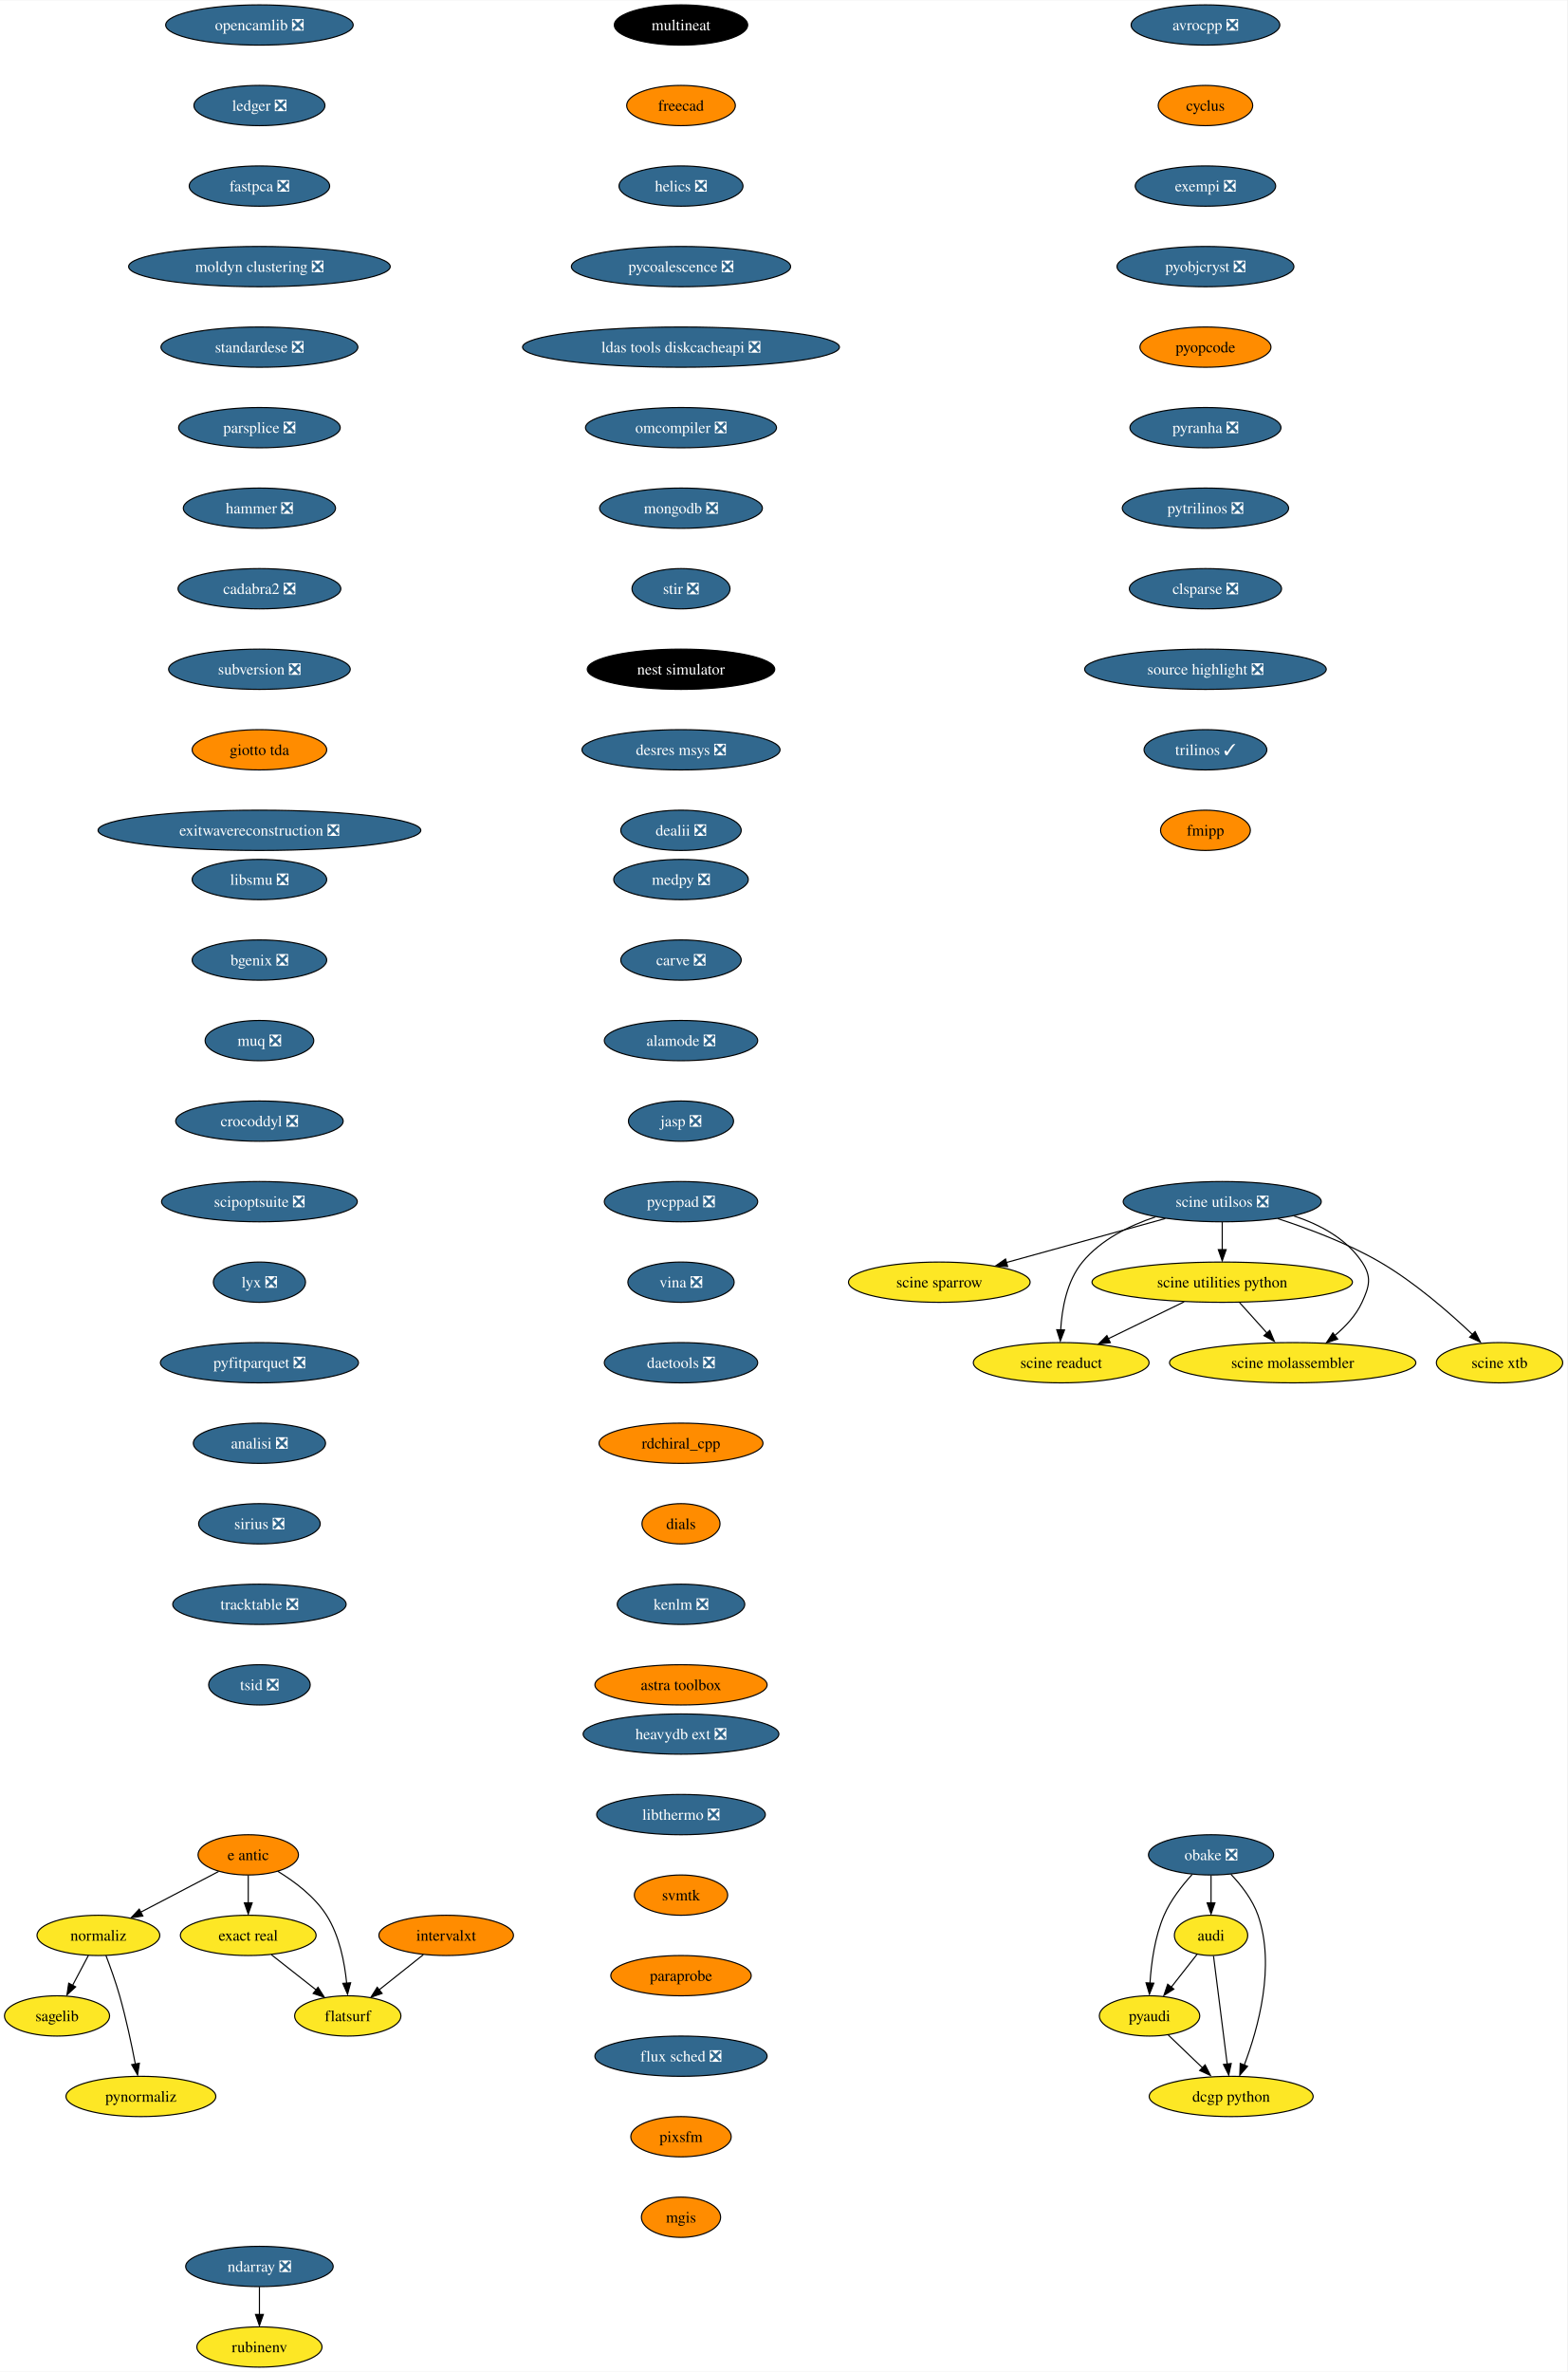
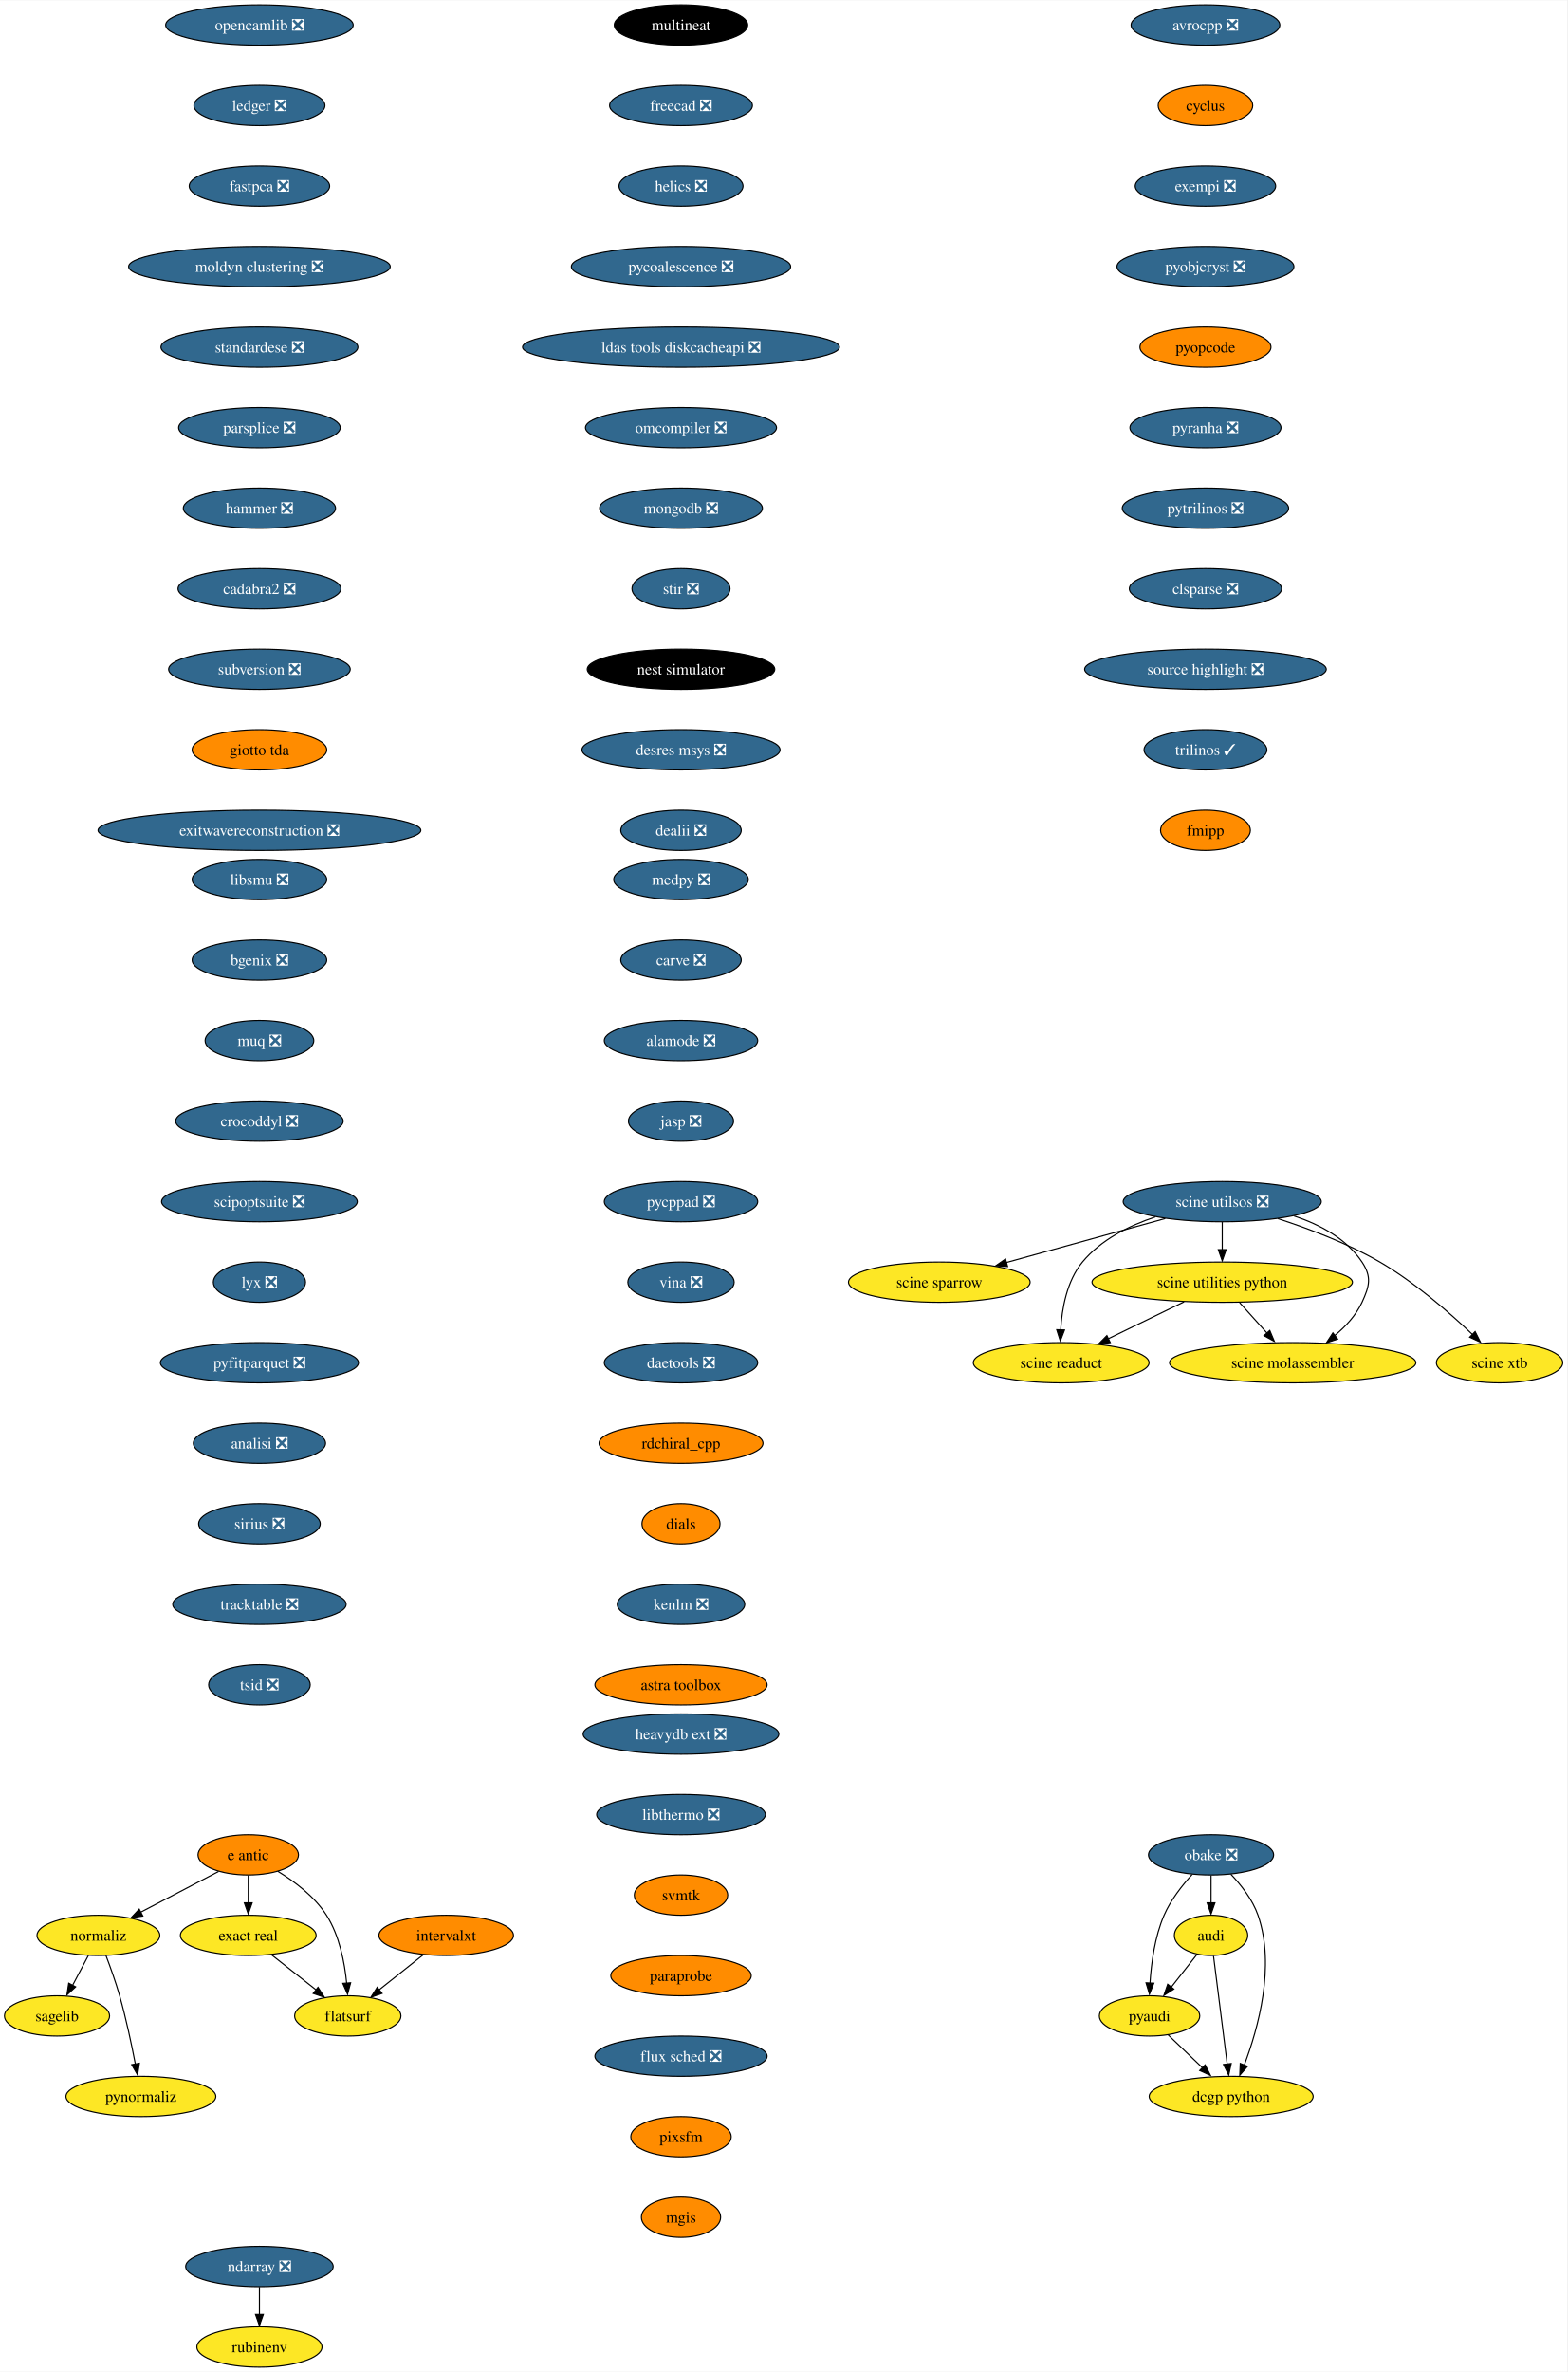
<svg xmlns="http://www.w3.org/2000/svg" xmlns:xlink="http://www.w3.org/1999/xlink" width="1401pt" height="2120pt" viewBox="0.00 0.00 1401.47 2120.00">
  <g id="graph0" class="graph" transform="scale(1 1) rotate(0) translate(4 2116)">
    <polygon fill="white" stroke="none" points="-4,4 -4,-2116 1397.47,-2116 1397.47,4 -4,4" />
    <g id="node1" class="node">
      <g id="a_node1">
        <a xlink:href="https://github.com/conda-forge/avrocpp-feedstock/pull/19" xlink:title="avrocpp ❎">
          <ellipse fill="#31688e" stroke="black" cx="1074" cy="-2094" rx="66.47" ry="18" />
          <text text-anchor="middle" x="1074" y="-2089.32" font-family="Times,serif" font-size="14.00" fill="white">avrocpp ❎</text>
        </a>
      </g>
    </g>
    <g id="node2" class="node">
      <g id="a_node2">
        <a xlink:href="https://github.com/conda-forge/cyclus-feedstock" xlink:title="cyclus">
          <ellipse fill="#ff8c00" stroke="black" cx="1074" cy="-2022" rx="42.26" ry="18" />
          <text text-anchor="middle" x="1074" y="-2017.33" font-family="Times,serif" font-size="14.00">cyclus</text>
        </a>
      </g>
    </g>
    <g id="node3" class="node">
      <g id="a_node3">
        <a xlink:href="https://github.com/conda-forge/exempi-feedstock/pull/15" xlink:title="exempi ❎">
          <ellipse fill="#31688e" stroke="black" cx="1074" cy="-1950" rx="62.78" ry="18" />
          <text text-anchor="middle" x="1074" y="-1945.33" font-family="Times,serif" font-size="14.00" fill="white">exempi ❎</text>
        </a>
      </g>
    </g>
    <g id="node4" class="node">
      <g id="a_node4">
        <a xlink:href="https://github.com/conda-forge/pyobjcryst-feedstock/pull/33" xlink:title="pyobjcryst ❎">
          <ellipse fill="#31688e" stroke="black" cx="1074" cy="-1878" rx="79.09" ry="18" />
          <text text-anchor="middle" x="1074" y="-1873.33" font-family="Times,serif" font-size="14.00" fill="white">pyobjcryst ❎</text>
        </a>
      </g>
    </g>
    <g id="node5" class="node">
      <g id="a_node5">
        <a xlink:href="https://github.com/conda-forge/pyopcode-feedstock" xlink:title="pyopcode">
          <ellipse fill="#ff8c00" stroke="black" cx="1074" cy="-1806" rx="58.57" ry="18" />
          <text text-anchor="middle" x="1074" y="-1801.33" font-family="Times,serif" font-size="14.00">pyopcode</text>
        </a>
      </g>
    </g>
    <g id="node6" class="node">
      <g id="a_node6">
        <a xlink:href="https://github.com/conda-forge/pyranha-feedstock/pull/28" xlink:title="pyranha ❎">
          <ellipse fill="#31688e" stroke="black" cx="1074" cy="-1734" rx="67.52" ry="18" />
          <text text-anchor="middle" x="1074" y="-1729.33" font-family="Times,serif" font-size="14.00" fill="white">pyranha ❎</text>
        </a>
      </g>
    </g>
    <g id="node7" class="node">
      <g id="a_node7">
        <a xlink:href="https://github.com/conda-forge/pytrilinos-feedstock/pull/51" xlink:title="pytrilinos ❎">
          <ellipse fill="#31688e" stroke="black" cx="1074" cy="-1662" rx="74.36" ry="18" />
          <text text-anchor="middle" x="1074" y="-1657.33" font-family="Times,serif" font-size="14.00" fill="white">pytrilinos ❎</text>
        </a>
      </g>
    </g>
    <g id="node8" class="node">
      <g id="a_node8">
        <a xlink:href="https://github.com/conda-forge/clsparse-feedstock/pull/10" xlink:title="clsparse ❎">
          <ellipse fill="#31688e" stroke="black" cx="1074" cy="-1590" rx="68.04" ry="18" />
          <text text-anchor="middle" x="1074" y="-1585.33" font-family="Times,serif" font-size="14.00" fill="white">clsparse ❎</text>
        </a>
      </g>
    </g>
    <g id="node13" class="node">
      <g id="a_node13">
        <a xlink:href="https://github.com/conda-forge/source-highlight-feedstock/pull/9" xlink:title="source highlight ❎">
          <ellipse fill="#31688e" stroke="black" cx="1074" cy="-1518" rx="108.03" ry="18" />
          <text text-anchor="middle" x="1074" y="-1513.33" font-family="Times,serif" font-size="14.00" fill="white">source highlight ❎</text>
        </a>
      </g>
    </g>
    <g id="node9" class="node">
      <g id="a_node9">
        <a xlink:href="https://github.com/conda-forge/sagelib-feedstock" xlink:title="sagelib">
          <ellipse fill="#fde725" stroke="black" cx="47" cy="-314" rx="47" ry="18" />
          <text text-anchor="middle" x="47" y="-309.32" font-family="Times,serif" font-size="14.00">sagelib</text>
        </a>
      </g>
    </g>
    <g id="node10" class="node">
      <g id="a_node10">
        <a xlink:href="https://github.com/conda-forge/audi-feedstock" xlink:title="audi">
          <ellipse fill="#fde725" stroke="black" cx="1079" cy="-386" rx="32.79" ry="18" />
          <text text-anchor="middle" x="1079" y="-381.32" font-family="Times,serif" font-size="14.00">audi</text>
        </a>
      </g>
    </g>
    <g id="node11" class="node">
      <g id="a_node11">
        <a xlink:href="https://github.com/conda-forge/pyaudi-feedstock" xlink:title="pyaudi">
          <ellipse fill="#fde725" stroke="black" cx="1024" cy="-314" rx="44.9" ry="18" />
          <text text-anchor="middle" x="1024" y="-309.32" font-family="Times,serif" font-size="14.00">pyaudi</text>
        </a>
      </g>
    </g>
    <g id="edge8" class="edge">
      <path fill="none" stroke="black" d="M1066.52,-369.12C1059.72,-360.47 1051.17,-349.58 1043.51,-339.83" />
      <polygon fill="black" stroke="black" points="1045.74,-338.01 1036.81,-332.31 1040.24,-342.33 1045.74,-338.01" />
    </g>
    <g id="node12" class="node">
      <g id="a_node12">
        <a xlink:href="https://github.com/conda-forge/dcgp-python-feedstock" xlink:title="dcgp python">
          <ellipse fill="#fde725" stroke="black" cx="1097" cy="-242" rx="73.3" ry="18" />
          <text text-anchor="middle" x="1097" y="-237.32" font-family="Times,serif" font-size="14.00">dcgp python</text>
        </a>
      </g>
    </g>
    <g id="edge9" class="edge">
      <path fill="none" stroke="black" d="M1081.21,-367.59C1084.27,-343.4 1089.85,-299.36 1093.49,-270.65" />
      <polygon fill="black" stroke="black" points="1097.04,-271.47 1094.83,-261.11 1090.1,-270.59 1097.04,-271.47" />
    </g>
    <g id="edge10" class="edge">
      <path fill="none" stroke="black" d="M1040.56,-297.12C1049.73,-288.33 1061.3,-277.23 1071.59,-267.37" />
      <polygon fill="black" stroke="black" points="1073.69,-270.24 1078.48,-260.8 1068.84,-265.19 1073.69,-270.24" />
    </g>
    <g id="node14" class="node">
      <g id="a_node14">
        <a xlink:href="https://github.com/conda-forge/trilinos-feedstock/pull/43" xlink:title="trilinos ✓">
          <ellipse fill="#31688e" stroke="black" cx="1074" cy="-1446" rx="54.89" ry="18" />
          <text text-anchor="middle" x="1074" y="-1441.33" font-family="Times,serif" font-size="14.00" fill="white">trilinos ✓</text>
        </a>
      </g>
    </g>
    <g id="node15" class="node">
      <g id="a_node15">
        <a xlink:href="https://github.com/conda-forge/fmipp-feedstock" xlink:title="fmipp">
          <ellipse fill="#ff8c00" stroke="black" cx="1074" cy="-1374" rx="40.16" ry="18" />
          <text text-anchor="middle" x="1074" y="-1369.33" font-family="Times,serif" font-size="14.00">fmipp</text>
        </a>
      </g>
    </g>
    <g id="node16" class="node">
      <g id="a_node16">
        <a xlink:href="https://github.com/conda-forge/multineat-feedstock" xlink:title="multineat">
          <ellipse fill="#000000" stroke="black" cx="605" cy="-2094" rx="59.63" ry="18" />
          <text text-anchor="middle" x="605" y="-2089.32" font-family="Times,serif" font-size="14.00" fill="white">multineat</text>
        </a>
      </g>
    </g>
    <g id="node17" class="node">
      <g id="a_node17">
-         <a xlink:href="https://github.com/conda-forge/freecad-feedstock" xlink:title="freecad">
-           <ellipse fill="#ff8c00" stroke="black" cx="605" cy="-2022" rx="48.58" ry="18" />
-           <text text-anchor="middle" x="605" y="-2017.33" font-family="Times,serif" font-size="14.00">freecad</text>
+         <a xlink:href="https://github.com/conda-forge/freecad-feedstock/pull/111" xlink:title="freecad ❎">
+           <ellipse fill="#31688e" stroke="black" cx="605" cy="-2022" rx="63.84" ry="18" />
+           <text text-anchor="middle" x="605" y="-2017.33" font-family="Times,serif" font-size="14.00" fill="white">freecad ❎</text>
        </a>
      </g>
    </g>
    <g id="node18" class="node">
      <g id="a_node18">
        <a xlink:href="https://github.com/conda-forge/helics-feedstock/pull/34" xlink:title="helics ❎">
          <ellipse fill="#31688e" stroke="black" cx="605" cy="-1950" rx="55.42" ry="18" />
          <text text-anchor="middle" x="605" y="-1945.33" font-family="Times,serif" font-size="14.00" fill="white">helics ❎</text>
        </a>
      </g>
    </g>
    <g id="node19" class="node">
      <g id="a_node19">
        <a xlink:href="https://github.com/conda-forge/pycoalescence-feedstock/pull/54" xlink:title="pycoalescence ❎">
          <ellipse fill="#31688e" stroke="black" cx="605" cy="-1878" rx="98.03" ry="18" />
          <text text-anchor="middle" x="605" y="-1873.33" font-family="Times,serif" font-size="14.00" fill="white">pycoalescence ❎</text>
        </a>
      </g>
    </g>
    <g id="node20" class="node">
      <g id="a_node20">
        <a xlink:href="https://github.com/conda-forge/ldas-tools-diskcacheapi-feedstock/pull/16" xlink:title="ldas tools diskcacheapi ❎">
          <ellipse fill="#31688e" stroke="black" cx="605" cy="-1806" rx="141.7" ry="18" />
          <text text-anchor="middle" x="605" y="-1801.33" font-family="Times,serif" font-size="14.00" fill="white">ldas tools diskcacheapi ❎</text>
        </a>
      </g>
    </g>
    <g id="node21" class="node">
      <g id="a_node21">
        <a xlink:href="https://github.com/conda-forge/omcompiler-feedstock/pull/34" xlink:title="omcompiler ❎">
          <ellipse fill="#31688e" stroke="black" cx="605" cy="-1734" rx="85.41" ry="18" />
          <text text-anchor="middle" x="605" y="-1729.33" font-family="Times,serif" font-size="14.00" fill="white">omcompiler ❎</text>
        </a>
      </g>
    </g>
    <g id="node22" class="node">
      <g id="a_node22">
        <a xlink:href="https://github.com/conda-forge/mongodb-feedstock/pull/77" xlink:title="mongodb ❎">
          <ellipse fill="#31688e" stroke="black" cx="605" cy="-1662" rx="72.78" ry="18" />
          <text text-anchor="middle" x="605" y="-1657.33" font-family="Times,serif" font-size="14.00" fill="white">mongodb ❎</text>
        </a>
      </g>
    </g>
    <g id="node28" class="node">
      <g id="a_node28">
        <a xlink:href="https://github.com/conda-forge/stir-feedstock/pull/97" xlink:title="stir ❎">
          <ellipse fill="#31688e" stroke="black" cx="605" cy="-1590" rx="43.84" ry="18" />
          <text text-anchor="middle" x="605" y="-1585.33" font-family="Times,serif" font-size="14.00" fill="white">stir ❎</text>
        </a>
      </g>
    </g>
    <g id="node23" class="node">
      <g id="a_node23">
        <a xlink:href="https://github.com/conda-forge/e-antic-feedstock" xlink:title="e antic">
          <ellipse fill="#ff8c00" stroke="black" cx="218" cy="-458" rx="44.9" ry="18" />
          <text text-anchor="middle" x="218" y="-453.32" font-family="Times,serif" font-size="14.00">e antic</text>
        </a>
      </g>
    </g>
    <g id="node24" class="node">
      <g id="a_node24">
        <a xlink:href="https://github.com/conda-forge/normaliz-feedstock" xlink:title="normaliz">
          <ellipse fill="#fde725" stroke="black" cx="84" cy="-386" rx="54.89" ry="18" />
          <text text-anchor="middle" x="84" y="-381.32" font-family="Times,serif" font-size="14.00">normaliz</text>
        </a>
      </g>
    </g>
    <g id="edge20" class="edge">
      <path fill="none" stroke="black" d="M191.53,-443.17C171.59,-432.76 144,-418.34 121.75,-406.72" />
      <polygon fill="black" stroke="black" points="123.75,-403.3 113.27,-401.77 120.51,-409.5 123.75,-403.3" />
    </g>
    <g id="node25" class="node">
      <g id="a_node25">
        <a xlink:href="https://github.com/conda-forge/exact-real-feedstock" xlink:title="exact real">
          <ellipse fill="#fde725" stroke="black" cx="218" cy="-386" rx="60.68" ry="18" />
          <text text-anchor="middle" x="218" y="-381.32" font-family="Times,serif" font-size="14.00">exact real</text>
        </a>
      </g>
    </g>
    <g id="edge21" class="edge">
      <path fill="none" stroke="black" d="M218,-439.7C218,-432.24 218,-423.32 218,-414.97" />
      <polygon fill="black" stroke="black" points="221.5,-415.1 218,-405.1 214.5,-415.1 221.5,-415.1" />
    </g>
    <g id="node26" class="node">
      <g id="a_node26">
        <a xlink:href="https://github.com/conda-forge/flatsurf-feedstock" xlink:title="flatsurf">
          <ellipse fill="#fde725" stroke="black" cx="307" cy="-314" rx="47.53" ry="18" />
          <text text-anchor="middle" x="307" y="-309.32" font-family="Times,serif" font-size="14.00">flatsurf</text>
        </a>
      </g>
    </g>
    <g id="edge22" class="edge">
      <path fill="none" stroke="black" d="M244.45,-443.27C259.48,-434.13 277.36,-420.72 288,-404 299.59,-385.78 304.22,-361.66 306.02,-343.12" />
      <polygon fill="black" stroke="black" points="309.56,-343.63 306.81,-333.4 302.58,-343.12 309.56,-343.63" />
    </g>
    <g id="edge23" class="edge">
      <path fill="none" stroke="black" d="M75.04,-368.05C70.82,-360.06 65.67,-350.33 60.95,-341.4" />
      <polygon fill="black" stroke="black" points="63.64,-339.99 55.87,-332.79 57.45,-343.27 63.64,-339.99" />
    </g>
    <g id="node27" class="node">
      <g id="a_node27">
        <a xlink:href="https://github.com/conda-forge/pynormaliz-feedstock" xlink:title="pynormaliz">
          <ellipse fill="#fde725" stroke="black" cx="122" cy="-242" rx="66.99" ry="18" />
          <text text-anchor="middle" x="122" y="-237.32" font-family="Times,serif" font-size="14.00">pynormaliz</text>
        </a>
      </g>
    </g>
    <g id="edge24" class="edge">
      <path fill="none" stroke="black" d="M90.75,-368C94.68,-357.7 99.52,-344.22 103,-332 108.75,-311.81 113.65,-288.59 117.03,-270.94" />
      <polygon fill="black" stroke="black" points="120.64,-271.7 119.03,-261.23 113.75,-270.42 120.64,-271.7" />
    </g>
    <g id="edge25" class="edge">
      <path fill="none" stroke="black" d="M238.64,-368.76C250.49,-359.45 265.54,-347.61 278.51,-337.41" />
      <polygon fill="black" stroke="black" points="280.38,-339.6 286.08,-330.67 276.06,-334.1 280.38,-339.6" />
    </g>
    <g id="node29" class="node">
      <g id="a_node29">
        <a xlink:href="https://github.com/conda-forge/nest-simulator-feedstock" xlink:title="nest simulator">
          <ellipse fill="#000000" stroke="black" cx="605" cy="-1518" rx="83.83" ry="18" />
          <text text-anchor="middle" x="605" y="-1513.33" font-family="Times,serif" font-size="14.00" fill="white">nest simulator</text>
        </a>
      </g>
    </g>
    <g id="node30" class="node">
      <g id="a_node30">
        <a xlink:href="https://github.com/conda-forge/desres-msys-feedstock/pull/24" xlink:title="desres msys ❎">
          <ellipse fill="#31688e" stroke="black" cx="605" cy="-1446" rx="88.56" ry="18" />
          <text text-anchor="middle" x="605" y="-1441.33" font-family="Times,serif" font-size="14.00" fill="white">desres msys ❎</text>
        </a>
      </g>
    </g>
    <g id="node31" class="node">
      <g id="a_node31">
        <a xlink:href="https://github.com/conda-forge/dealii-feedstock/pull/30" xlink:title="dealii ❎">
          <ellipse fill="#31688e" stroke="black" cx="605" cy="-1374" rx="53.84" ry="18" />
          <text text-anchor="middle" x="605" y="-1369.33" font-family="Times,serif" font-size="14.00" fill="white">dealii ❎</text>
        </a>
      </g>
    </g>
    <g id="node32" class="node">
      <g id="a_node32">
        <a xlink:href="https://github.com/conda-forge/ndarray-feedstock/pull/24" xlink:title="ndarray ❎">
          <ellipse fill="#31688e" stroke="black" cx="228" cy="-90" rx="65.94" ry="18" />
          <text text-anchor="middle" x="228" y="-85.33" font-family="Times,serif" font-size="14.00" fill="white">ndarray ❎</text>
        </a>
      </g>
    </g>
    <g id="node33" class="node">
      <g id="a_node33">
        <a xlink:href="https://github.com/conda-forge/rubinenv-feedstock" xlink:title="rubinenv">
          <ellipse fill="#fde725" stroke="black" cx="228" cy="-18" rx="55.94" ry="18" />
          <text text-anchor="middle" x="228" y="-13.32" font-family="Times,serif" font-size="14.00">rubinenv</text>
        </a>
      </g>
    </g>
    <g id="edge30" class="edge">
      <path fill="none" stroke="black" d="M228,-71.7C228,-64.24 228,-55.32 228,-46.97" />
      <polygon fill="black" stroke="black" points="231.5,-47.1 228,-37.1 224.5,-47.1 231.5,-47.1" />
    </g>
    <g id="node34" class="node">
      <g id="a_node34">
        <a xlink:href="https://github.com/conda-forge/opencamlib-feedstock/pull/24" xlink:title="opencamlib ❎">
          <ellipse fill="#31688e" stroke="black" cx="228" cy="-2094" rx="83.83" ry="18" />
          <text text-anchor="middle" x="228" y="-2089.32" font-family="Times,serif" font-size="14.00" fill="white">opencamlib ❎</text>
        </a>
      </g>
    </g>
    <g id="node35" class="node">
      <g id="a_node35">
        <a xlink:href="https://github.com/conda-forge/ledger-feedstock/pull/33" xlink:title="ledger ❎">
          <ellipse fill="#31688e" stroke="black" cx="228" cy="-2022" rx="58.57" ry="18" />
          <text text-anchor="middle" x="228" y="-2017.33" font-family="Times,serif" font-size="14.00" fill="white">ledger ❎</text>
        </a>
      </g>
    </g>
    <g id="node36" class="node">
      <g id="a_node36">
        <a xlink:href="https://github.com/conda-forge/fastpca-feedstock/pull/7" xlink:title="fastpca ❎">
          <ellipse fill="#31688e" stroke="black" cx="228" cy="-1950" rx="62.78" ry="18" />
          <text text-anchor="middle" x="228" y="-1945.33" font-family="Times,serif" font-size="14.00" fill="white">fastpca ❎</text>
        </a>
      </g>
    </g>
    <g id="node38" class="node">
      <g id="a_node38">
        <a xlink:href="https://github.com/conda-forge/moldyn-clustering-feedstock/pull/9" xlink:title="moldyn clustering ❎">
          <ellipse fill="#31688e" stroke="black" cx="228" cy="-1878" rx="116.97" ry="18" />
          <text text-anchor="middle" x="228" y="-1873.33" font-family="Times,serif" font-size="14.00" fill="white">moldyn clustering ❎</text>
        </a>
      </g>
    </g>
    <g id="node37" class="node">
      <g id="a_node37">
        <a xlink:href="https://github.com/conda-forge/obake-feedstock/pull/42" xlink:title="obake ❎">
          <ellipse fill="#31688e" stroke="black" cx="1079" cy="-458" rx="55.94" ry="18" />
          <text text-anchor="middle" x="1079" y="-453.32" font-family="Times,serif" font-size="14.00" fill="white">obake ❎</text>
        </a>
      </g>
    </g>
    <g id="edge33" class="edge">
      <path fill="none" stroke="black" d="M1079,-439.7C1079,-432.24 1079,-423.32 1079,-414.97" />
      <polygon fill="black" stroke="black" points="1082.5,-415.1 1079,-405.1 1075.5,-415.1 1082.5,-415.1" />
    </g>
    <g id="edge34" class="edge">
      <path fill="none" stroke="black" d="M1062.04,-440.39C1053.13,-430.63 1042.86,-417.58 1037,-404 1028.72,-384.83 1025.55,-361.41 1024.4,-343.4" />
      <polygon fill="black" stroke="black" points="1027.85,-343.28 1023.91,-333.45 1020.86,-343.6 1027.85,-343.28" />
    </g>
    <g id="edge35" class="edge">
      <path fill="none" stroke="black" d="M1096.73,-440.69C1105.88,-431.03 1116.13,-417.97 1121,-404 1136.78,-358.68 1121.07,-302.65 1108.7,-270.05" />
      <polygon fill="black" stroke="black" points="1111.63,-268.95 1104.68,-260.95 1105.12,-271.53 1111.63,-268.95" />
    </g>
    <g id="node39" class="node">
      <g id="a_node39">
        <a xlink:href="https://github.com/conda-forge/standardese-feedstock/pull/10" xlink:title="standardese ❎">
          <ellipse fill="#31688e" stroke="black" cx="228" cy="-1806" rx="88.04" ry="18" />
          <text text-anchor="middle" x="228" y="-1801.33" font-family="Times,serif" font-size="14.00" fill="white">standardese ❎</text>
        </a>
      </g>
    </g>
    <g id="node40" class="node">
      <g id="a_node40">
        <a xlink:href="https://github.com/conda-forge/parsplice-feedstock/pull/12" xlink:title="parsplice ❎">
          <ellipse fill="#31688e" stroke="black" cx="228" cy="-1734" rx="72.25" ry="18" />
          <text text-anchor="middle" x="228" y="-1729.33" font-family="Times,serif" font-size="14.00" fill="white">parsplice ❎</text>
        </a>
      </g>
    </g>
    <g id="node41" class="node">
      <g id="a_node41">
        <a xlink:href="https://github.com/conda-forge/hammer-feedstock/pull/36" xlink:title="hammer ❎">
          <ellipse fill="#31688e" stroke="black" cx="228" cy="-1662" rx="68.04" ry="18" />
          <text text-anchor="middle" x="228" y="-1657.33" font-family="Times,serif" font-size="14.00" fill="white">hammer ❎</text>
        </a>
      </g>
    </g>
    <g id="node42" class="node">
      <g id="a_node42">
        <a xlink:href="https://github.com/conda-forge/cadabra2-feedstock/pull/39" xlink:title="cadabra2 ❎">
          <ellipse fill="#31688e" stroke="black" cx="228" cy="-1590" rx="72.78" ry="18" />
          <text text-anchor="middle" x="228" y="-1585.33" font-family="Times,serif" font-size="14.00" fill="white">cadabra2 ❎</text>
        </a>
      </g>
    </g>
    <g id="node43" class="node">
      <g id="a_node43">
        <a xlink:href="https://github.com/conda-forge/subversion-feedstock/pull/21" xlink:title="subversion ❎">
          <ellipse fill="#31688e" stroke="black" cx="228" cy="-1518" rx="81.2" ry="18" />
          <text text-anchor="middle" x="228" y="-1513.33" font-family="Times,serif" font-size="14.00" fill="white">subversion ❎</text>
        </a>
      </g>
    </g>
    <g id="node44" class="node">
      <g id="a_node44">
        <a xlink:href="https://github.com/conda-forge/giotto-tda-feedstock" xlink:title="giotto tda">
          <ellipse fill="#ff8c00" stroke="black" cx="228" cy="-1446" rx="60.15" ry="18" />
          <text text-anchor="middle" x="228" y="-1441.33" font-family="Times,serif" font-size="14.00">giotto tda</text>
        </a>
      </g>
    </g>
    <g id="node45" class="node">
      <g id="a_node45">
        <a xlink:href="https://github.com/conda-forge/exitwavereconstruction-feedstock/pull/6" xlink:title="exitwavereconstruction ❎">
          <ellipse fill="#31688e" stroke="black" cx="228" cy="-1374" rx="144.33" ry="18" />
          <text text-anchor="middle" x="228" y="-1369.33" font-family="Times,serif" font-size="14.00" fill="white">exitwavereconstruction ❎</text>
        </a>
      </g>
    </g>
    <g id="node46" class="node">
      <g id="a_node46">
        <a xlink:href="https://github.com/conda-forge/libsmu-feedstock/pull/15" xlink:title="libsmu ❎">
          <ellipse fill="#31688e" stroke="black" cx="228" cy="-1330" rx="60.15" ry="18" />
          <text text-anchor="middle" x="228" y="-1325.33" font-family="Times,serif" font-size="14.00" fill="white">libsmu ❎</text>
        </a>
      </g>
    </g>
    <g id="node47" class="node">
      <g id="a_node47">
        <a xlink:href="https://github.com/conda-forge/bgenix-feedstock/pull/24" xlink:title="bgenix ❎">
          <ellipse fill="#31688e" stroke="black" cx="228" cy="-1258" rx="60.15" ry="18" />
          <text text-anchor="middle" x="228" y="-1253.33" font-family="Times,serif" font-size="14.00" fill="white">bgenix ❎</text>
        </a>
      </g>
    </g>
    <g id="node48" class="node">
      <g id="a_node48">
        <a xlink:href="https://github.com/conda-forge/muq-feedstock/pull/34" xlink:title="muq ❎">
          <ellipse fill="#31688e" stroke="black" cx="228" cy="-1186" rx="48.58" ry="18" />
          <text text-anchor="middle" x="228" y="-1181.33" font-family="Times,serif" font-size="14.00" fill="white">muq ❎</text>
        </a>
      </g>
    </g>
    <g id="node49" class="node">
      <g id="a_node49">
        <a xlink:href="https://github.com/conda-forge/crocoddyl-feedstock/pull/31" xlink:title="crocoddyl ❎">
          <ellipse fill="#31688e" stroke="black" cx="228" cy="-1114" rx="74.88" ry="18" />
          <text text-anchor="middle" x="228" y="-1109.33" font-family="Times,serif" font-size="14.00" fill="white">crocoddyl ❎</text>
        </a>
      </g>
    </g>
    <g id="node50" class="node">
      <g id="a_node50">
        <a xlink:href="https://github.com/conda-forge/scipoptsuite-feedstock/pull/44" xlink:title="scipoptsuite ❎">
          <ellipse fill="#31688e" stroke="black" cx="228" cy="-1042" rx="87.51" ry="18" />
          <text text-anchor="middle" x="228" y="-1037.33" font-family="Times,serif" font-size="14.00" fill="white">scipoptsuite ❎</text>
        </a>
      </g>
    </g>
    <g id="node51" class="node">
      <g id="a_node51">
        <a xlink:href="https://github.com/conda-forge/lyx-feedstock/pull/10" xlink:title="lyx ❎">
          <ellipse fill="#31688e" stroke="black" cx="228" cy="-970" rx="41.21" ry="18" />
          <text text-anchor="middle" x="228" y="-965.33" font-family="Times,serif" font-size="14.00" fill="white">lyx ❎</text>
        </a>
      </g>
    </g>
    <g id="node52" class="node">
      <g id="a_node52">
        <a xlink:href="https://github.com/conda-forge/pyfitparquet-feedstock/pull/18" xlink:title="pyfitparquet ❎">
          <ellipse fill="#31688e" stroke="black" cx="228" cy="-898" rx="88.56" ry="18" />
          <text text-anchor="middle" x="228" y="-893.33" font-family="Times,serif" font-size="14.00" fill="white">pyfitparquet ❎</text>
        </a>
      </g>
    </g>
    <g id="node53" class="node">
      <g id="a_node53">
        <a xlink:href="https://github.com/conda-forge/analisi-feedstock/pull/26" xlink:title="analisi ❎">
          <ellipse fill="#31688e" stroke="black" cx="228" cy="-826" rx="59.1" ry="18" />
          <text text-anchor="middle" x="228" y="-821.33" font-family="Times,serif" font-size="14.00" fill="white">analisi ❎</text>
        </a>
      </g>
    </g>
    <g id="node54" class="node">
      <g id="a_node54">
        <a xlink:href="https://github.com/conda-forge/sirius-feedstock/pull/23" xlink:title="sirius ❎">
          <ellipse fill="#31688e" stroke="black" cx="228" cy="-754" rx="54.36" ry="18" />
          <text text-anchor="middle" x="228" y="-749.33" font-family="Times,serif" font-size="14.00" fill="white">sirius ❎</text>
        </a>
      </g>
    </g>
    <g id="node55" class="node">
      <g id="a_node55">
        <a xlink:href="https://github.com/conda-forge/tracktable-feedstock/pull/18" xlink:title="tracktable ❎">
          <ellipse fill="#31688e" stroke="black" cx="228" cy="-682" rx="77.52" ry="18" />
          <text text-anchor="middle" x="228" y="-677.33" font-family="Times,serif" font-size="14.00" fill="white">tracktable ❎</text>
        </a>
      </g>
    </g>
    <g id="node56" class="node">
      <g id="a_node56">
        <a xlink:href="https://github.com/conda-forge/tsid-feedstock/pull/29" xlink:title="tsid ❎">
          <ellipse fill="#31688e" stroke="black" cx="228" cy="-610" rx="45.42" ry="18" />
          <text text-anchor="middle" x="228" y="-605.33" font-family="Times,serif" font-size="14.00" fill="white">tsid ❎</text>
        </a>
      </g>
    </g>
    <g id="node57" class="node">
      <g id="a_node57">
        <a xlink:href="https://github.com/conda-forge/medpy-feedstock/pull/8" xlink:title="medpy ❎">
          <ellipse fill="#31688e" stroke="black" cx="605" cy="-1330" rx="60.15" ry="18" />
          <text text-anchor="middle" x="605" y="-1325.33" font-family="Times,serif" font-size="14.00" fill="white">medpy ❎</text>
        </a>
      </g>
    </g>
    <g id="node58" class="node">
      <g id="a_node58">
        <a xlink:href="https://github.com/conda-forge/carve-feedstock/pull/3" xlink:title="carve ❎">
          <ellipse fill="#31688e" stroke="black" cx="605" cy="-1258" rx="53.84" ry="18" />
          <text text-anchor="middle" x="605" y="-1253.33" font-family="Times,serif" font-size="14.00" fill="white">carve ❎</text>
        </a>
      </g>
    </g>
    <g id="node59" class="node">
      <g id="a_node59">
        <a xlink:href="https://github.com/conda-forge/alamode-feedstock/pull/9" xlink:title="alamode ❎">
          <ellipse fill="#31688e" stroke="black" cx="605" cy="-1186" rx="68.57" ry="18" />
          <text text-anchor="middle" x="605" y="-1181.33" font-family="Times,serif" font-size="14.00" fill="white">alamode ❎</text>
        </a>
      </g>
    </g>
    <g id="node60" class="node">
      <g id="a_node60">
        <a xlink:href="https://github.com/conda-forge/jasp-feedstock/pull/25" xlink:title="jasp ❎">
          <ellipse fill="#31688e" stroke="black" cx="605" cy="-1114" rx="47" ry="18" />
          <text text-anchor="middle" x="605" y="-1109.33" font-family="Times,serif" font-size="14.00" fill="white">jasp ❎</text>
        </a>
      </g>
    </g>
    <g id="node61" class="node">
      <g id="a_node61">
        <a xlink:href="https://github.com/conda-forge/pycppad-feedstock/pull/14" xlink:title="pycppad ❎">
          <ellipse fill="#31688e" stroke="black" cx="605" cy="-1042" rx="68.57" ry="18" />
          <text text-anchor="middle" x="605" y="-1037.33" font-family="Times,serif" font-size="14.00" fill="white">pycppad ❎</text>
        </a>
      </g>
    </g>
    <g id="node62" class="node">
      <g id="a_node62">
        <a xlink:href="https://github.com/conda-forge/vina-feedstock/pull/9" xlink:title="vina ❎">
          <ellipse fill="#31688e" stroke="black" cx="605" cy="-970" rx="47.53" ry="18" />
          <text text-anchor="middle" x="605" y="-965.33" font-family="Times,serif" font-size="14.00" fill="white">vina ❎</text>
        </a>
      </g>
    </g>
    <g id="node64" class="node">
      <g id="a_node64">
        <a xlink:href="https://github.com/conda-forge/daetools-feedstock/pull/17" xlink:title="daetools ❎">
          <ellipse fill="#31688e" stroke="black" cx="605" cy="-898" rx="68.57" ry="18" />
          <text text-anchor="middle" x="605" y="-893.33" font-family="Times,serif" font-size="14.00" fill="white">daetools ❎</text>
        </a>
      </g>
    </g>
    <g id="node63" class="node">
      <g id="a_node63">
        <a xlink:href="https://github.com/conda-forge/intervalxt-feedstock" xlink:title="intervalxt">
          <ellipse fill="#ff8c00" stroke="black" cx="395" cy="-386" rx="60.15" ry="18" />
          <text text-anchor="middle" x="395" y="-381.32" font-family="Times,serif" font-size="14.00">intervalxt</text>
        </a>
      </g>
    </g>
    <g id="edge59" class="edge">
      <path fill="none" stroke="black" d="M374.59,-368.76C362.87,-359.45 347.99,-347.61 335.17,-337.41" />
      <polygon fill="black" stroke="black" points="337.7,-334.15 327.69,-330.67 333.34,-339.63 337.7,-334.15" />
    </g>
    <g id="node65" class="node">
      <g id="a_node65">
        <a xlink:href="https://github.com/conda-forge/rdchiral_cpp-feedstock" xlink:title="rdchiral_cpp">
          <ellipse fill="#ff8c00" stroke="black" cx="605" cy="-826" rx="73.3" ry="18" />
          <text text-anchor="middle" x="605" y="-821.33" font-family="Times,serif" font-size="14.00">rdchiral_cpp</text>
        </a>
      </g>
    </g>
    <g id="node66" class="node">
      <g id="a_node66">
        <a xlink:href="https://github.com/conda-forge/dials-feedstock" xlink:title="dials">
          <ellipse fill="#ff8c00" stroke="black" cx="605" cy="-754" rx="34.9" ry="18" />
          <text text-anchor="middle" x="605" y="-749.33" font-family="Times,serif" font-size="14.00">dials</text>
        </a>
      </g>
    </g>
    <g id="node73" class="node">
      <g id="a_node73">
        <a xlink:href="https://github.com/conda-forge/kenlm-feedstock/pull/6" xlink:title="kenlm ❎">
          <ellipse fill="#31688e" stroke="black" cx="605" cy="-682" rx="57" ry="18" />
          <text text-anchor="middle" x="605" y="-677.33" font-family="Times,serif" font-size="14.00" fill="white">kenlm ❎</text>
        </a>
      </g>
    </g>
    <g id="node67" class="node">
      <g id="a_node67">
        <a xlink:href="https://github.com/conda-forge/scine-utilsos-feedstock/pull/9" xlink:title="scine utilsos ❎">
          <ellipse fill="#31688e" stroke="black" cx="1089" cy="-1042" rx="88.56" ry="18" />
          <text text-anchor="middle" x="1089" y="-1037.33" font-family="Times,serif" font-size="14.00" fill="white">scine utilsos ❎</text>
        </a>
      </g>
    </g>
    <g id="node68" class="node">
      <g id="a_node68">
        <a xlink:href="https://github.com/conda-forge/scine-sparrow-feedstock" xlink:title="scine sparrow">
          <ellipse fill="#fde725" stroke="black" cx="836" cy="-970" rx="81.2" ry="18" />
          <text text-anchor="middle" x="836" y="-965.33" font-family="Times,serif" font-size="14.00">scine sparrow</text>
        </a>
      </g>
    </g>
    <g id="edge63" class="edge">
      <path fill="none" stroke="black" d="M1038.11,-1026.92C997.05,-1015.56 939.2,-999.55 895.91,-987.58" />
      <polygon fill="black" stroke="black" points="897.09,-983.99 886.52,-984.7 895.22,-990.74 897.09,-983.99" />
    </g>
    <g id="node69" class="node">
      <g id="a_node69">
        <a xlink:href="https://github.com/conda-forge/scine-utilities-python-feedstock" xlink:title="scine utilities python">
          <ellipse fill="#fde725" stroke="black" cx="1089" cy="-970" rx="116.45" ry="18" />
          <text text-anchor="middle" x="1089" y="-965.33" font-family="Times,serif" font-size="14.00">scine utilities python</text>
        </a>
      </g>
    </g>
    <g id="edge64" class="edge">
      <path fill="none" stroke="black" d="M1089,-1023.7C1089,-1016.24 1089,-1007.32 1089,-998.97" />
      <polygon fill="black" stroke="black" points="1092.5,-999.1 1089,-989.1 1085.5,-999.1 1092.5,-999.1" />
    </g>
    <g id="node70" class="node">
      <g id="a_node70">
        <a xlink:href="https://github.com/conda-forge/scine-xtb-feedstock" xlink:title="scine xtb">
          <ellipse fill="#fde725" stroke="black" cx="1337" cy="-898" rx="56.47" ry="18" />
          <text text-anchor="middle" x="1337" y="-893.33" font-family="Times,serif" font-size="14.00">scine xtb</text>
        </a>
      </g>
    </g>
    <g id="edge65" class="edge">
      <path fill="none" stroke="black" d="M1138.78,-1026.8C1166.64,-1017.77 1201.4,-1004.63 1230,-988 1261.21,-969.85 1292.44,-942.57 1313.03,-923" />
      <polygon fill="black" stroke="black" points="1315.15,-925.86 1319.91,-916.39 1310.28,-920.82 1315.15,-925.86" />
    </g>
    <g id="node71" class="node">
      <g id="a_node71">
        <a xlink:href="https://github.com/conda-forge/scine-readuct-feedstock" xlink:title="scine readuct">
          <ellipse fill="#fde725" stroke="black" cx="945" cy="-898" rx="78.57" ry="18" />
          <text text-anchor="middle" x="945" y="-893.33" font-family="Times,serif" font-size="14.00">scine readuct</text>
        </a>
      </g>
    </g>
    <g id="edge66" class="edge">
      <path fill="none" stroke="black" d="M1029.19,-1028.35C1005.67,-1020.48 980.43,-1007.91 964,-988 950.02,-971.07 945.62,-946.3 944.52,-927.19" />
      <polygon fill="black" stroke="black" points="947.99,-927.31 944.2,-917.41 941,-927.51 947.99,-927.31" />
    </g>
    <g id="node72" class="node">
      <g id="a_node72">
        <a xlink:href="https://github.com/conda-forge/scine-molassembler-feedstock" xlink:title="scine molassembler">
          <ellipse fill="#fde725" stroke="black" cx="1152" cy="-898" rx="110.13" ry="18" />
          <text text-anchor="middle" x="1152" y="-893.33" font-family="Times,serif" font-size="14.00">scine molassembler</text>
        </a>
      </g>
    </g>
    <g id="edge67" class="edge">
      <path fill="none" stroke="black" d="M1153.25,-1029.19C1176.4,-1021.5 1200.2,-1008.83 1214,-988 1222.83,-974.66 1220.69,-966.53 1214,-952 1208.68,-940.46 1199.48,-930.5 1189.76,-922.43" />
      <polygon fill="black" stroke="black" points="1192.24,-919.15 1182.18,-915.83 1187.97,-924.7 1192.24,-919.15" />
    </g>
    <g id="edge68" class="edge">
      <path fill="none" stroke="black" d="M1054.87,-952.41C1034.63,-942.57 1008.79,-930.01 987.26,-919.54" />
      <polygon fill="black" stroke="black" points="988.92,-915.97 978.4,-914.75 985.86,-922.27 988.92,-915.97" />
    </g>
    <g id="edge69" class="edge">
      <path fill="none" stroke="black" d="M1104.57,-951.7C1112.05,-943.39 1121.15,-933.28 1129.37,-924.14" />
      <polygon fill="black" stroke="black" points="1131.52,-926.88 1135.61,-917.1 1126.31,-922.2 1131.52,-926.88" />
    </g>
    <g id="node74" class="node">
      <g id="a_node74">
        <a xlink:href="https://github.com/conda-forge/astra-toolbox-feedstock" xlink:title="astra toolbox">
          <ellipse fill="#ff8c00" stroke="black" cx="605" cy="-610" rx="76.99" ry="18" />
          <text text-anchor="middle" x="605" y="-605.33" font-family="Times,serif" font-size="14.00">astra toolbox</text>
        </a>
      </g>
    </g>
    <g id="node75" class="node">
      <g id="a_node75">
        <a xlink:href="https://github.com/conda-forge/heavydb-ext-feedstock/pull/61" xlink:title="heavydb ext ❎">
          <ellipse fill="#31688e" stroke="black" cx="605" cy="-566" rx="87.51" ry="18" />
          <text text-anchor="middle" x="605" y="-561.33" font-family="Times,serif" font-size="14.00" fill="white">heavydb ext ❎</text>
        </a>
      </g>
    </g>
    <g id="node76" class="node">
      <g id="a_node76">
        <a xlink:href="https://github.com/conda-forge/libthermo-feedstock/pull/9" xlink:title="libthermo ❎">
          <ellipse fill="#31688e" stroke="black" cx="605" cy="-494" rx="75.41" ry="18" />
          <text text-anchor="middle" x="605" y="-489.32" font-family="Times,serif" font-size="14.00" fill="white">libthermo ❎</text>
        </a>
      </g>
    </g>
    <g id="node77" class="node">
      <g id="a_node77">
        <a xlink:href="https://github.com/conda-forge/svmtk-feedstock" xlink:title="svmtk">
          <ellipse fill="#ff8c00" stroke="black" cx="605" cy="-422" rx="41.74" ry="18" />
          <text text-anchor="middle" x="605" y="-417.32" font-family="Times,serif" font-size="14.00">svmtk</text>
        </a>
      </g>
    </g>
    <g id="node78" class="node">
      <g id="a_node78">
        <a xlink:href="https://github.com/conda-forge/paraprobe-feedstock" xlink:title="paraprobe">
          <ellipse fill="#ff8c00" stroke="black" cx="605" cy="-350" rx="62.78" ry="18" />
          <text text-anchor="middle" x="605" y="-345.32" font-family="Times,serif" font-size="14.00">paraprobe</text>
        </a>
      </g>
    </g>
    <g id="node79" class="node">
      <g id="a_node79">
        <a xlink:href="https://github.com/conda-forge/flux-sched-feedstock/pull/11" xlink:title="flux sched ❎">
          <ellipse fill="#31688e" stroke="black" cx="605" cy="-278" rx="76.99" ry="18" />
          <text text-anchor="middle" x="605" y="-273.32" font-family="Times,serif" font-size="14.00" fill="white">flux sched ❎</text>
        </a>
      </g>
    </g>
    <g id="node80" class="node">
      <g id="a_node80">
        <a xlink:href="https://github.com/conda-forge/pixsfm-feedstock" xlink:title="pixsfm">
          <ellipse fill="#ff8c00" stroke="black" cx="605" cy="-206" rx="44.9" ry="18" />
          <text text-anchor="middle" x="605" y="-201.33" font-family="Times,serif" font-size="14.00">pixsfm</text>
        </a>
      </g>
    </g>
    <g id="node81" class="node">
      <g id="a_node81">
        <a xlink:href="https://github.com/conda-forge/mgis-feedstock" xlink:title="mgis">
          <ellipse fill="#ff8c00" stroke="black" cx="605" cy="-134" rx="35.42" ry="18" />
          <text text-anchor="middle" x="605" y="-129.32" font-family="Times,serif" font-size="14.00">mgis</text>
        </a>
      </g>
    </g>
  </g>
</svg>
